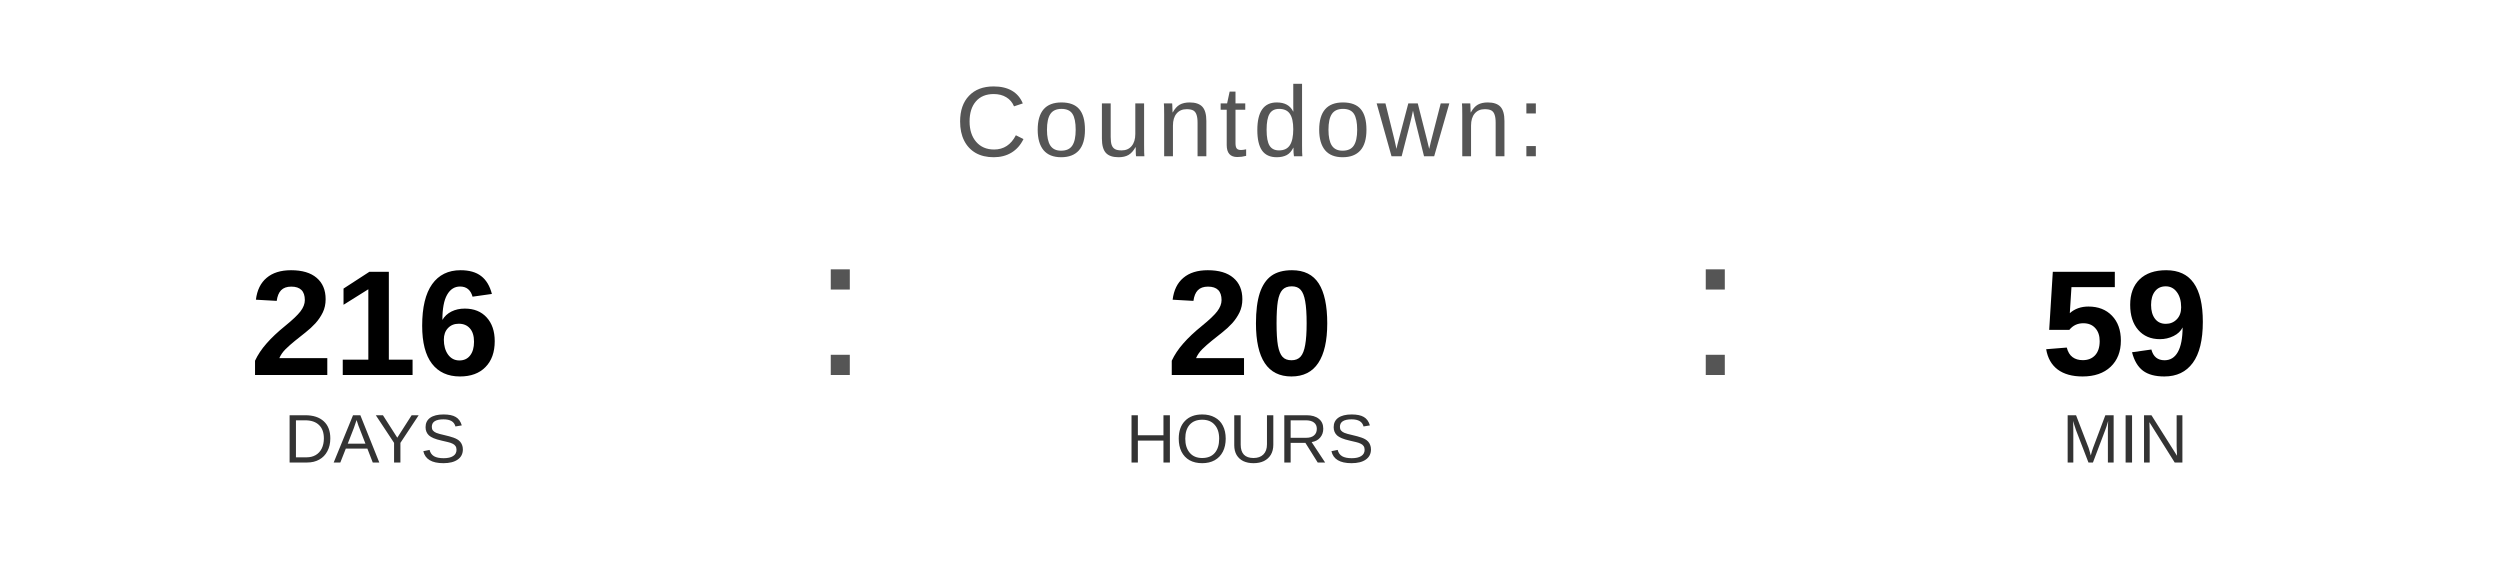
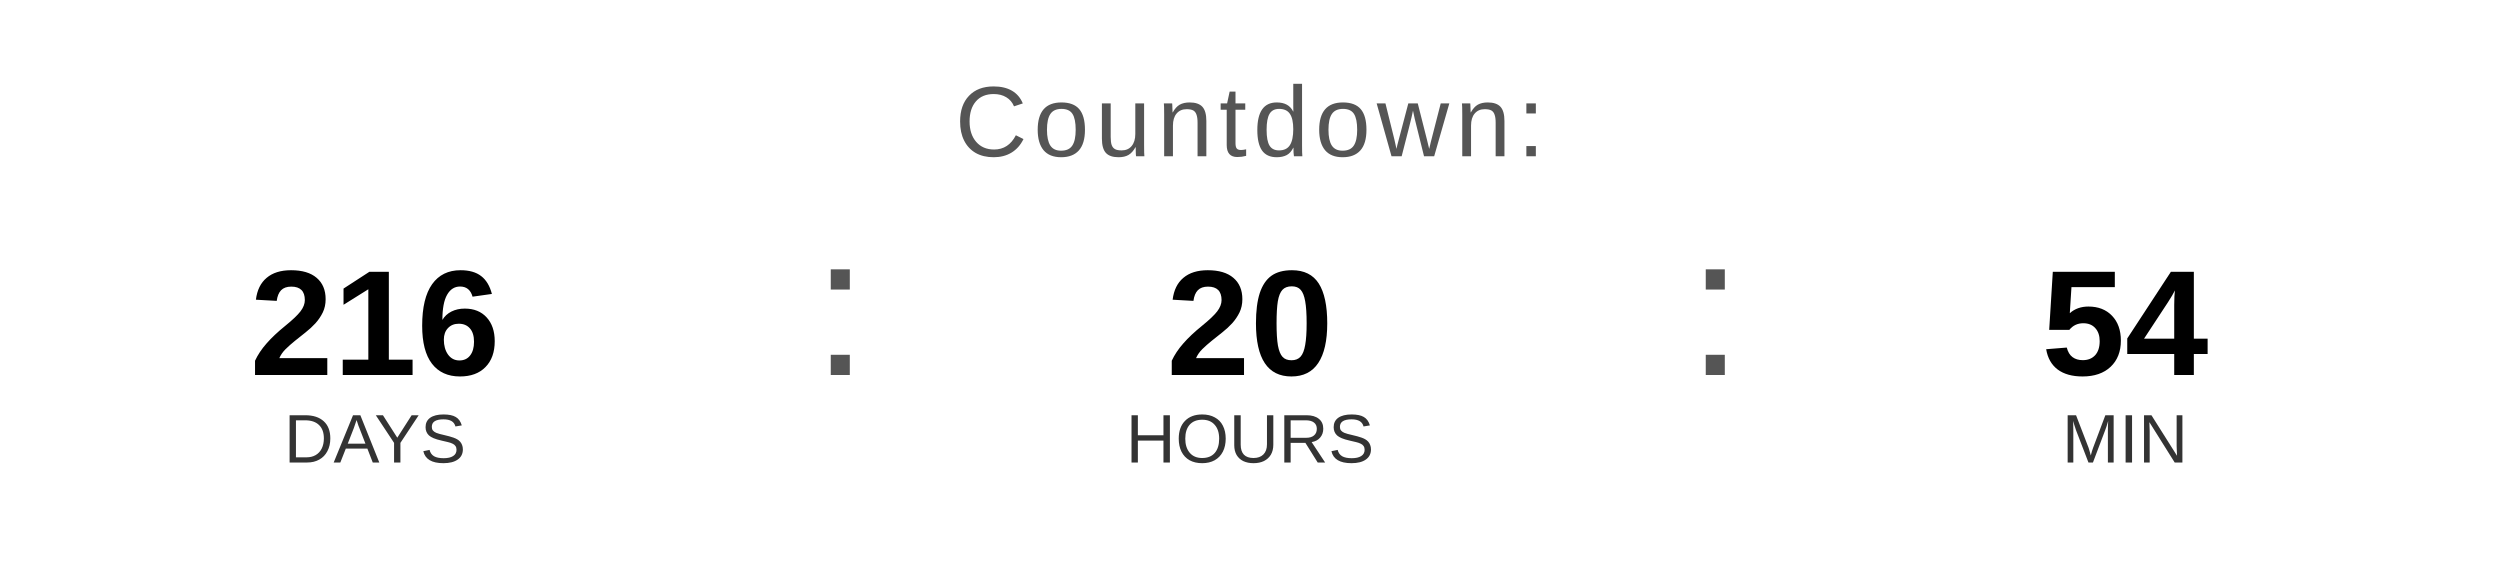
<svg xmlns="http://www.w3.org/2000/svg" width="400" height="90" viewBox="0 0 400 90">
  <text x="200" y="25" font-family="Arial, Helvetica, sans-serif" font-size="16" fill="#555555" text-anchor="middle" letter-spacing="1">
    Countdown:
  </text>
  <text x="60" y="60" font-family="Arial, Helvetica, sans-serif" font-size="24" font-weight="bold" fill="#000000" text-anchor="middle">216</text>
  <text x="60" y="74" font-family="Arial, Helvetica, sans-serif" font-size="11" fill="#333333" text-anchor="middle">DAYS</text>
  <text x="130" y="60" font-family="Arial, sans-serif" font-size="32" fill="#555555">:</text>
  <text x="200" y="60" font-family="Arial, Helvetica, sans-serif" font-size="24" font-weight="bold" fill="#000000" text-anchor="middle">20</text>
  <text x="200" y="74" font-family="Arial, Helvetica, sans-serif" font-size="11" fill="#333333" text-anchor="middle">HOURS</text>
  <text x="270" y="60" font-family="Arial, sans-serif" font-size="32" fill="#555555">:</text>
-   <text x="340" y="60" font-family="Arial, Helvetica, sans-serif" font-size="24" font-weight="bold" fill="#000000" text-anchor="middle">59</text>
+   <text x="340" y="60" font-family="Arial, Helvetica, sans-serif" font-size="24" font-weight="bold" fill="#000000" text-anchor="middle">54</text>
  <text x="340" y="74" font-family="Arial, Helvetica, sans-serif" font-size="11" fill="#333333" text-anchor="middle">MIN</text>
</svg>
